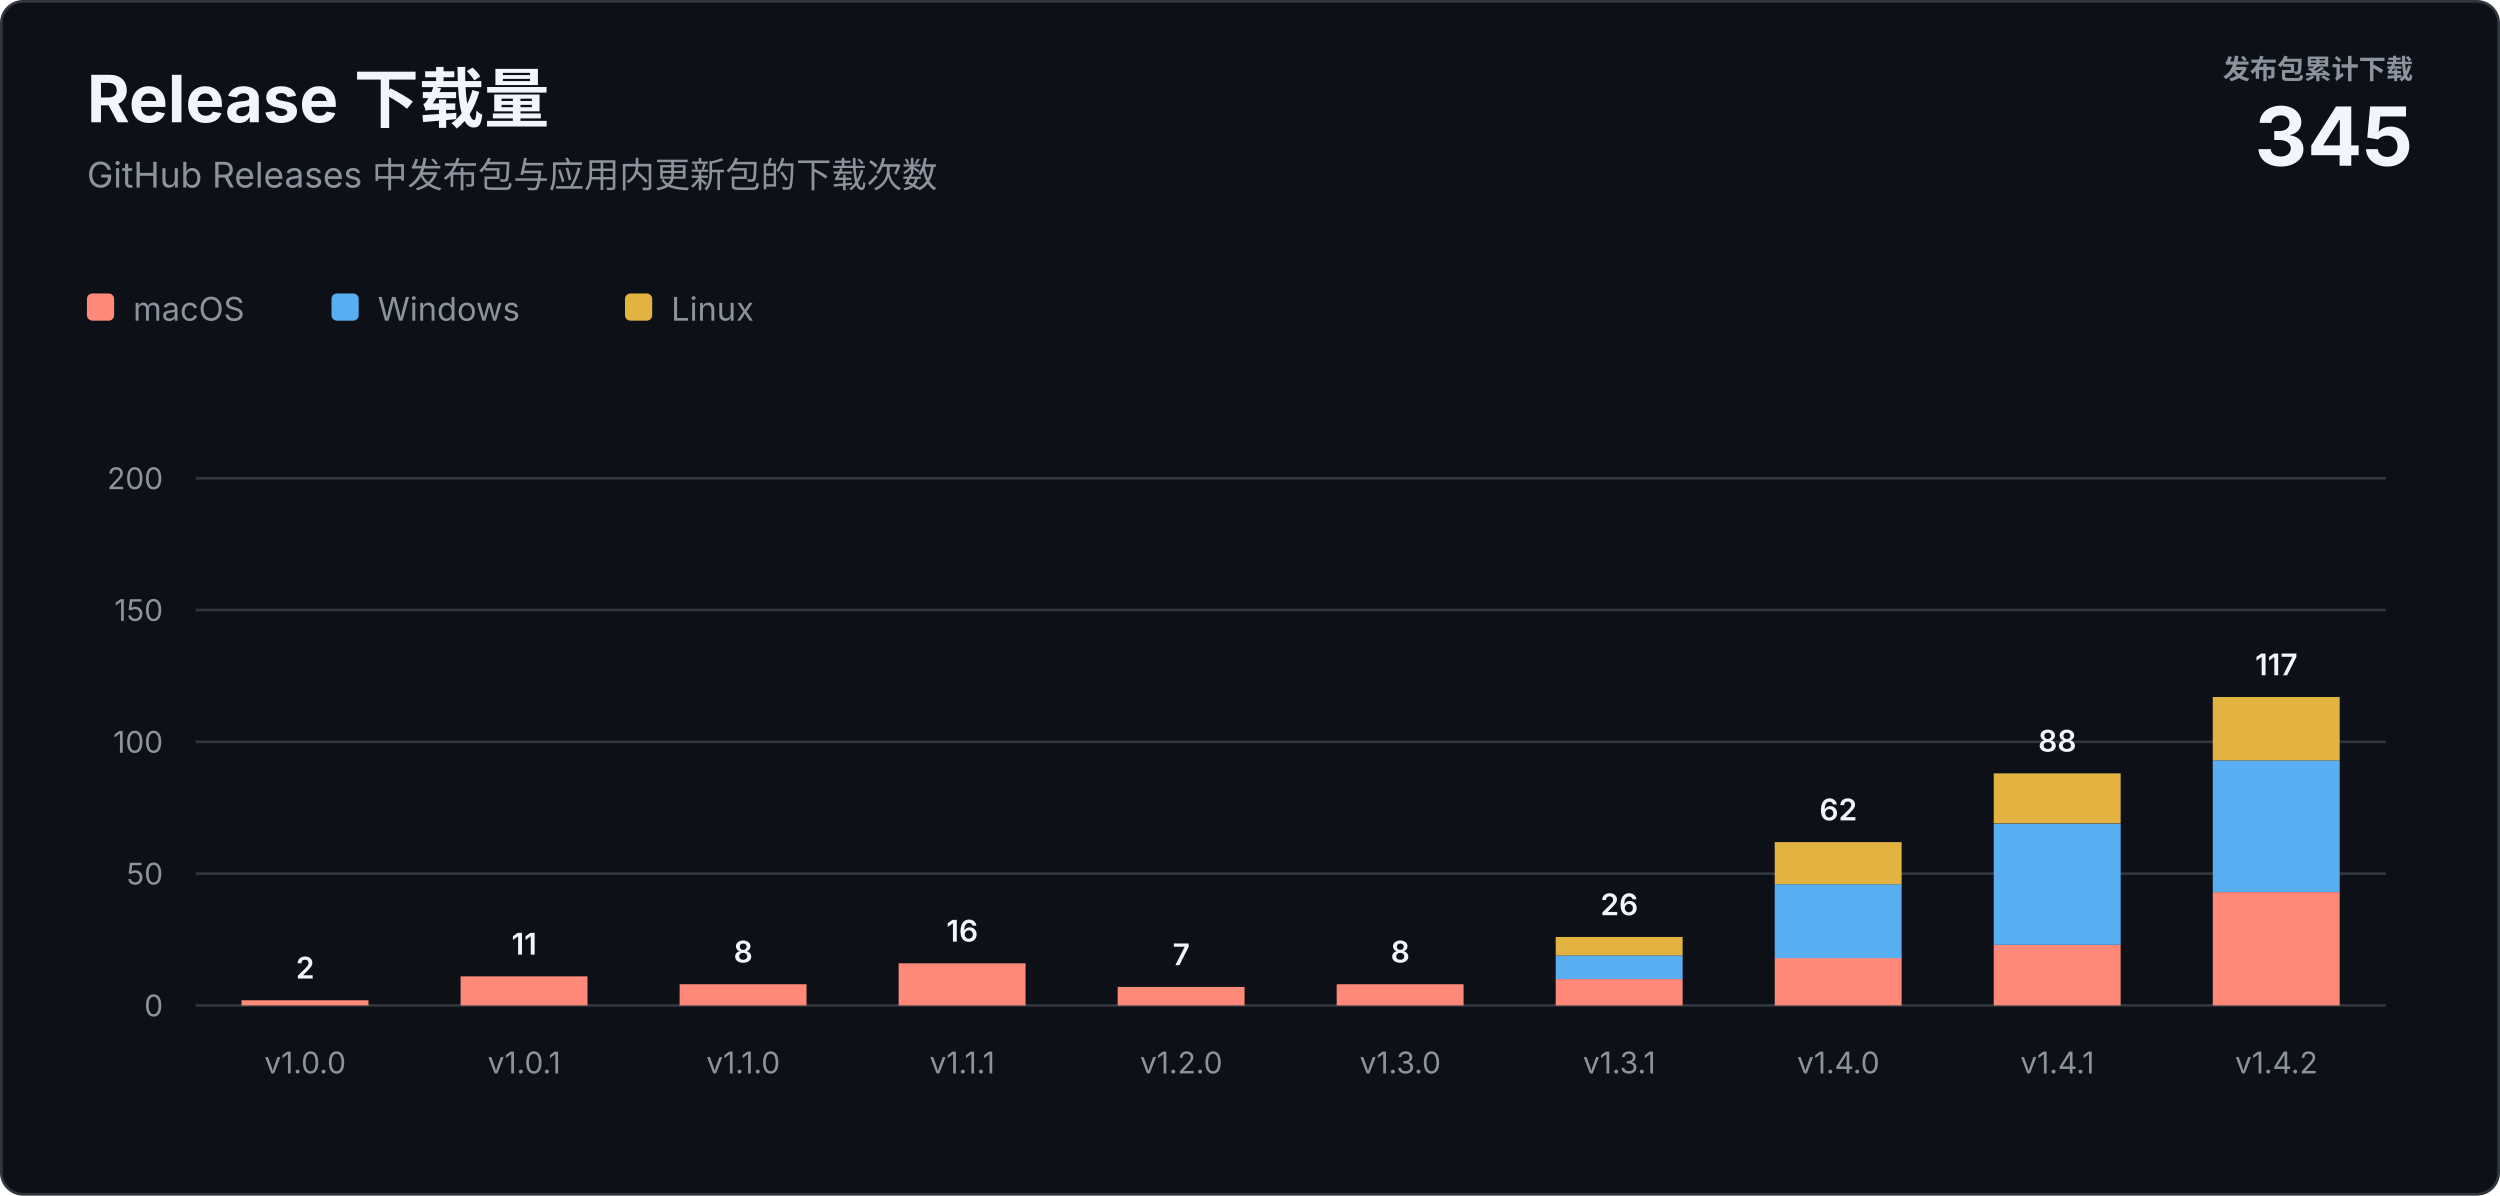
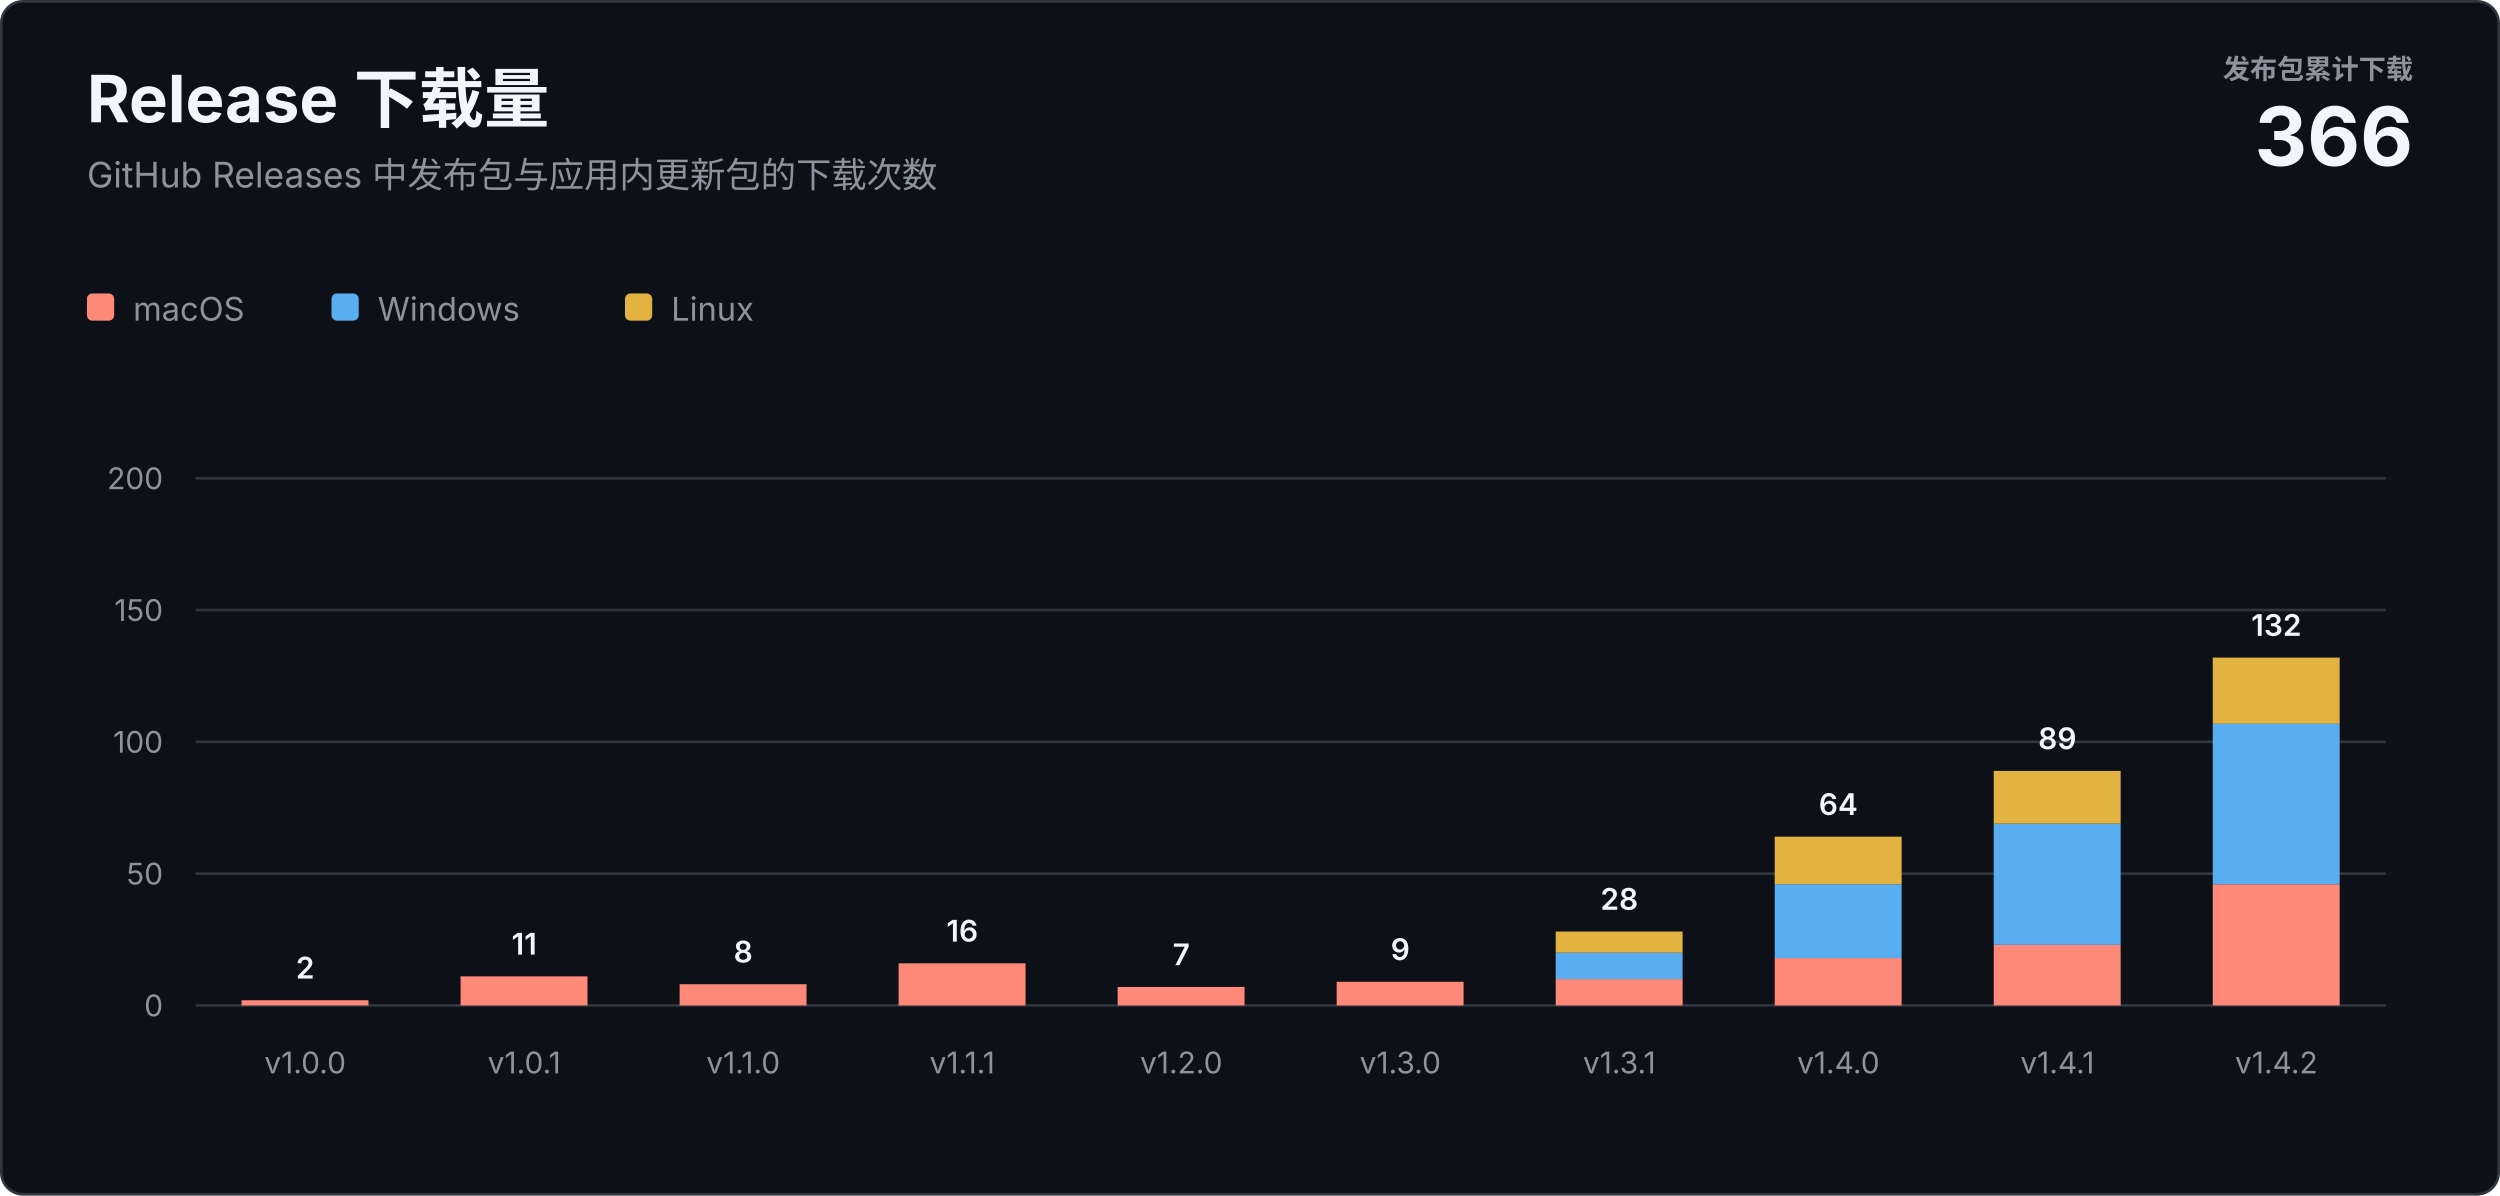
<svg xmlns="http://www.w3.org/2000/svg" width="920" height="440" viewBox="0 0 920 440" role="img" aria-labelledby="title description">
  <style>
    text { font-family: -apple-system, BlinkMacSystemFont, "Segoe UI", sans-serif; letter-spacing: 0; }
    .heading { fill: #f0f6fc; font-size: 24px; font-weight: 700; }
    .subtitle { fill: #8b949e; font-size: 13px; }
    .total-label { fill: #8b949e; font-size: 10px; font-weight: 600; }
    .total-value { fill: #f0f6fc; font-size: 30px; font-weight: 700; }
    .axis { fill: #8b949e; font-size: 11px; }
    .value { fill: #f0f6fc; font-size: 11px; font-weight: 600; }
    .legend { fill: #8b949e; font-size: 12px; }
  </style>
  <rect x="0.5" y="0.5" width="919" height="439" rx="8" fill="#0d1117" stroke="#30363d" />
  <text class="heading" x="32" y="45">Release 下载量</text>
  <text class="subtitle" x="32" y="69">GitHub Releases 中发布包与应用内更新包的下载次数</text>
  <text class="total-label" x="888" y="29" text-anchor="end">发布包累计下载</text>
-   <text class="total-value" x="888" y="61" text-anchor="end">345</text>
+   <text class="total-value" x="888" y="61" text-anchor="end">366</text>
  <g transform="translate(32 108)">
    <rect width="10" height="10" rx="2" fill="#ff8978" />
    <text class="legend" x="17" y="10">macOS</text>
    <rect x="90" width="10" height="10" rx="2" fill="#58aef0" />
    <text class="legend" x="107" y="10">Windows</text>
    <rect x="198" width="10" height="10" rx="2" fill="#e3b341" />
    <text class="legend" x="215" y="10">Linux</text>
  </g>
  <line x1="72" y1="370" x2="878" y2="370" stroke="#30363d" />
  <text class="axis" x="60" y="374" text-anchor="end">0</text>
  <line x1="72" y1="321.5" x2="878" y2="321.5" stroke="#30363d" />
  <text class="axis" x="60" y="325.5" text-anchor="end">50</text>
  <line x1="72" y1="273" x2="878" y2="273" stroke="#30363d" />
  <text class="axis" x="60" y="277" text-anchor="end">100</text>
  <line x1="72" y1="224.5" x2="878" y2="224.5" stroke="#30363d" />
  <text class="axis" x="60" y="228.5" text-anchor="end">150</text>
  <line x1="72" y1="176" x2="878" y2="176" stroke="#30363d" />
  <text class="axis" x="60" y="180" text-anchor="end">200</text>
  <rect x="88.9" y="368.1" width="46.7" height="1.9" fill="#ff8978" />
  <text class="value" x="112.3" y="360.1" text-anchor="middle">2</text>
  <text class="axis" x="112.3" y="395" text-anchor="middle">v1.0.0</text>
  <rect x="169.5" y="359.3" width="46.7" height="10.7" fill="#ff8978" />
  <text class="value" x="192.9" y="351.3" text-anchor="middle">11</text>
  <text class="axis" x="192.9" y="395" text-anchor="middle">v1.0.1</text>
  <rect x="250.1" y="362.2" width="46.7" height="7.8" fill="#ff8978" />
  <text class="value" x="273.5" y="354.2" text-anchor="middle">8</text>
  <text class="axis" x="273.5" y="395" text-anchor="middle">v1.1.0</text>
  <rect x="330.7" y="354.5" width="46.7" height="15.5" fill="#ff8978" />
  <text class="value" x="354.1" y="346.5" text-anchor="middle">16</text>
  <text class="axis" x="354.1" y="395" text-anchor="middle">v1.1.1</text>
  <rect x="411.3" y="363.2" width="46.7" height="6.8" fill="#ff8978" />
  <text class="value" x="434.7" y="355.2" text-anchor="middle">7</text>
  <text class="axis" x="434.7" y="395" text-anchor="middle">v1.2.0</text>
-   <rect x="491.9" y="362.2" width="46.7" height="7.8" fill="#ff8978" />
-   <text class="value" x="515.3" y="354.2" text-anchor="middle">8</text>
+   <rect x="491.9" y="361.3" width="46.7" height="8.7" fill="#ff8978" />
+   <text class="value" x="515.3" y="353.3" text-anchor="middle">9</text>
  <text class="axis" x="515.3" y="395" text-anchor="middle">v1.3.0</text>
  <rect x="572.5" y="360.3" width="46.7" height="9.7" fill="#ff8978" />
-   <rect x="572.5" y="351.6" width="46.7" height="8.7" fill="#58aef0" />
-   <rect x="572.5" y="344.8" width="46.7" height="6.8" fill="#e3b341" />
-   <text class="value" x="595.9" y="336.8" text-anchor="middle">26</text>
+   <rect x="572.5" y="350.6" width="46.7" height="9.7" fill="#58aef0" />
+   <rect x="572.5" y="342.8" width="46.7" height="7.8" fill="#e3b341" />
+   <text class="value" x="595.9" y="334.8" text-anchor="middle">28</text>
  <text class="axis" x="595.9" y="395" text-anchor="middle">v1.3.1</text>
  <rect x="653.1" y="352.5" width="46.7" height="17.5" fill="#ff8978" />
  <rect x="653.1" y="325.4" width="46.7" height="27.2" fill="#58aef0" />
-   <rect x="653.1" y="309.9" width="46.7" height="15.5" fill="#e3b341" />
-   <text class="value" x="676.5" y="301.9" text-anchor="middle">62</text>
+   <rect x="653.1" y="307.9" width="46.7" height="17.5" fill="#e3b341" />
+   <text class="value" x="676.5" y="299.9" text-anchor="middle">64</text>
  <text class="axis" x="676.5" y="395" text-anchor="middle">v1.4.0</text>
  <rect x="733.7" y="347.7" width="46.7" height="22.3" fill="#ff8978" />
  <rect x="733.7" y="303.1" width="46.7" height="44.6" fill="#58aef0" />
-   <rect x="733.7" y="284.6" width="46.7" height="18.4" fill="#e3b341" />
-   <text class="value" x="757.1" y="276.6" text-anchor="middle">88</text>
+   <rect x="733.7" y="283.7" width="46.7" height="19.4" fill="#e3b341" />
+   <text class="value" x="757.1" y="275.7" text-anchor="middle">89</text>
  <text class="axis" x="757.1" y="395" text-anchor="middle">v1.4.1</text>
-   <rect x="814.3" y="328.3" width="46.7" height="41.7" fill="#ff8978" />
-   <rect x="814.3" y="279.8" width="46.7" height="48.5" fill="#58aef0" />
-   <rect x="814.3" y="256.5" width="46.7" height="23.3" fill="#e3b341" />
-   <text class="value" x="837.7" y="248.5" text-anchor="middle">117</text>
+   <rect x="814.3" y="325.4" width="46.7" height="44.6" fill="#ff8978" />
+   <rect x="814.3" y="266.2" width="46.7" height="59.2" fill="#58aef0" />
+   <rect x="814.3" y="242.0" width="46.7" height="24.3" fill="#e3b341" />
+   <text class="value" x="837.7" y="234.0" text-anchor="middle">132</text>
  <text class="axis" x="837.7" y="395" text-anchor="middle">v1.4.2</text>
</svg>
